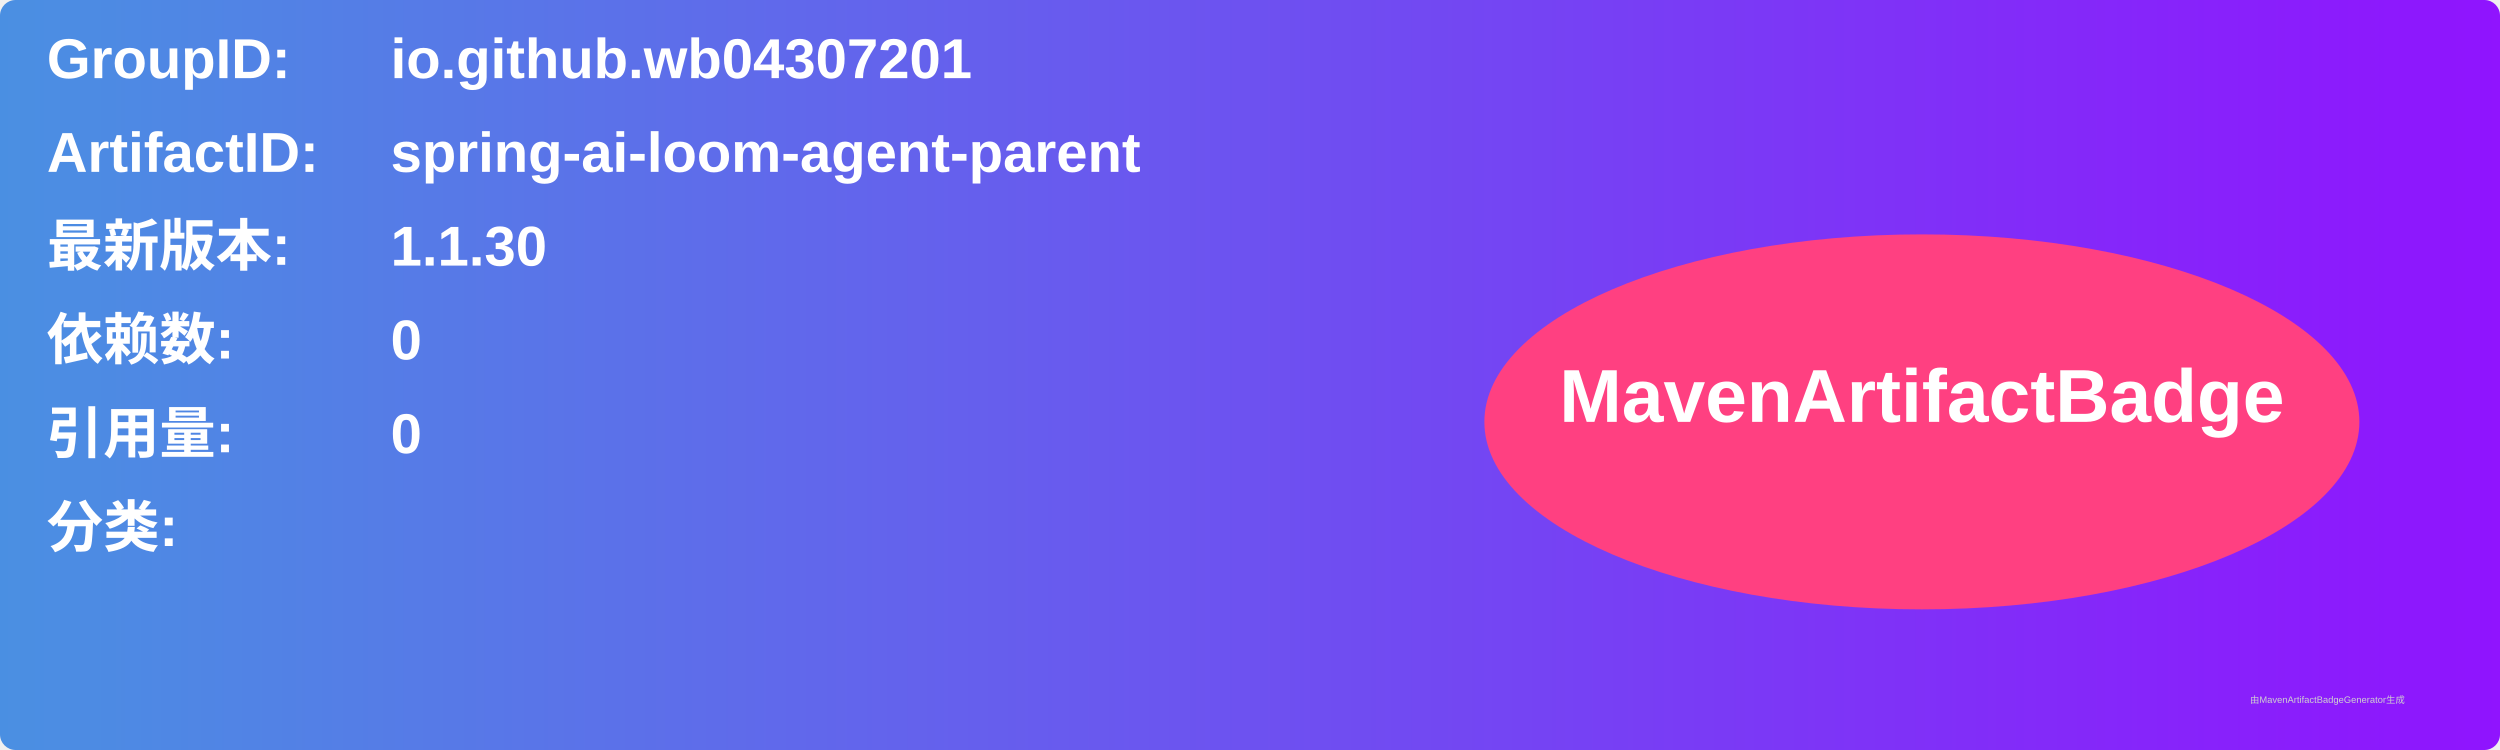
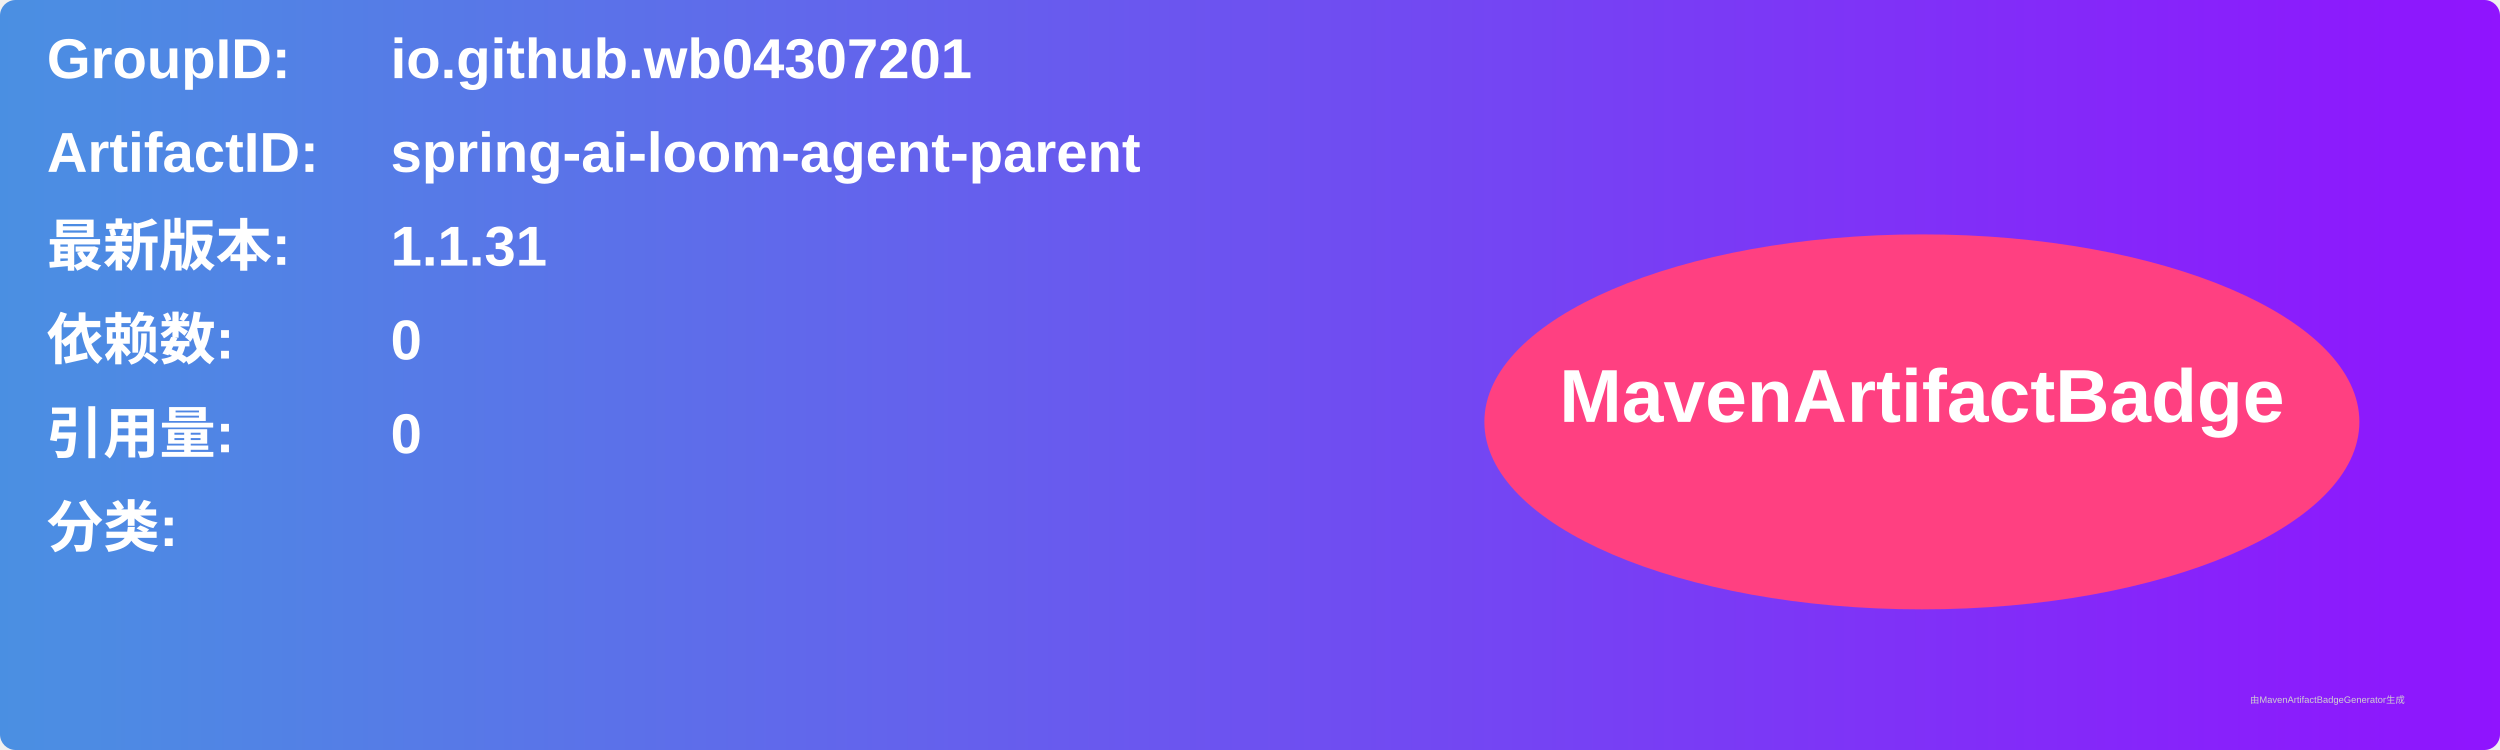
<svg xmlns="http://www.w3.org/2000/svg" width="800" height="240" viewBox="0 0 800 240">
  <linearGradient id="grad" x1="0%" y1="0%" x2="100%" y2="0%">
    <stop offset="0%" stop-color="#4a90e2" />
    <stop offset="100%" stop-color="#9013fe" />
  </linearGradient>
  <rect width="100%" height="100%" rx="5" ry="5" fill="url(#grad)" />
  <g transform="translate(15, 15)">
    <text x="0" y="10" font-family="Arial" font-size="18" fill="white" font-weight="bold" width="260">GroupID:</text>
    <text x="110" y="10" font-family="Arial" font-size="18" fill="white" font-weight="bold" width="460">io.github.wb04307201</text>
    <text x="0" y="40" font-family="Arial" font-size="18" fill="white" font-weight="bold" width="260">ArtifactID:</text>
    <text x="110" y="40" font-family="Arial" font-size="18" fill="white" font-weight="bold" width="460">spring-ai-loom-agent-parent</text>
    <text x="0" y="70" font-family="Arial" font-size="18" fill="white" font-weight="bold">最新版本:</text>
    <text x="110" y="70" font-family="Arial" font-size="18" fill="white" font-weight="bold">
-       <tspan font-weight="bold">1.1.30</tspan>
+       <tspan font-weight="bold">1.1.31</tspan>
    </text>
    <text x="0" y="100" font-family="Arial" font-size="18" fill="white" font-weight="bold">依赖数: </text>
    <text x="110" y="100" font-family="Arial" font-size="18" fill="white">
      <tspan font-weight="bold">0</tspan>
    </text>
    <text x="0" y="130" font-family="Arial" font-size="18" fill="white" font-weight="bold">引用量: </text>
    <text x="110" y="130" font-family="Arial" font-size="18" fill="white">
      <tspan font-weight="bold">0</tspan>
    </text>
    <text x="0" y="160" font-family="Arial" font-size="18" fill="white" font-weight="bold">分类:</text>
    <text x="10" y="190" font-family="Arial" font-size="10" fill="white">
      <tspan font-weight="bold" />
    </text>
    <ellipse cx="600" cy="120" rx="140" ry="60" fill="#ff4081" />
    <text x="600" y="120" text-anchor="middle" font-family="Arial" font-size="24" fill="white" font-weight="bold">MavenArtifactBadge</text>
  </g>
  <text x="720" y="225" font-family="Arial" font-size="3" fill="#d0d0d0">由MavenArtifactBadgeGenerator生成</text>
</svg>
